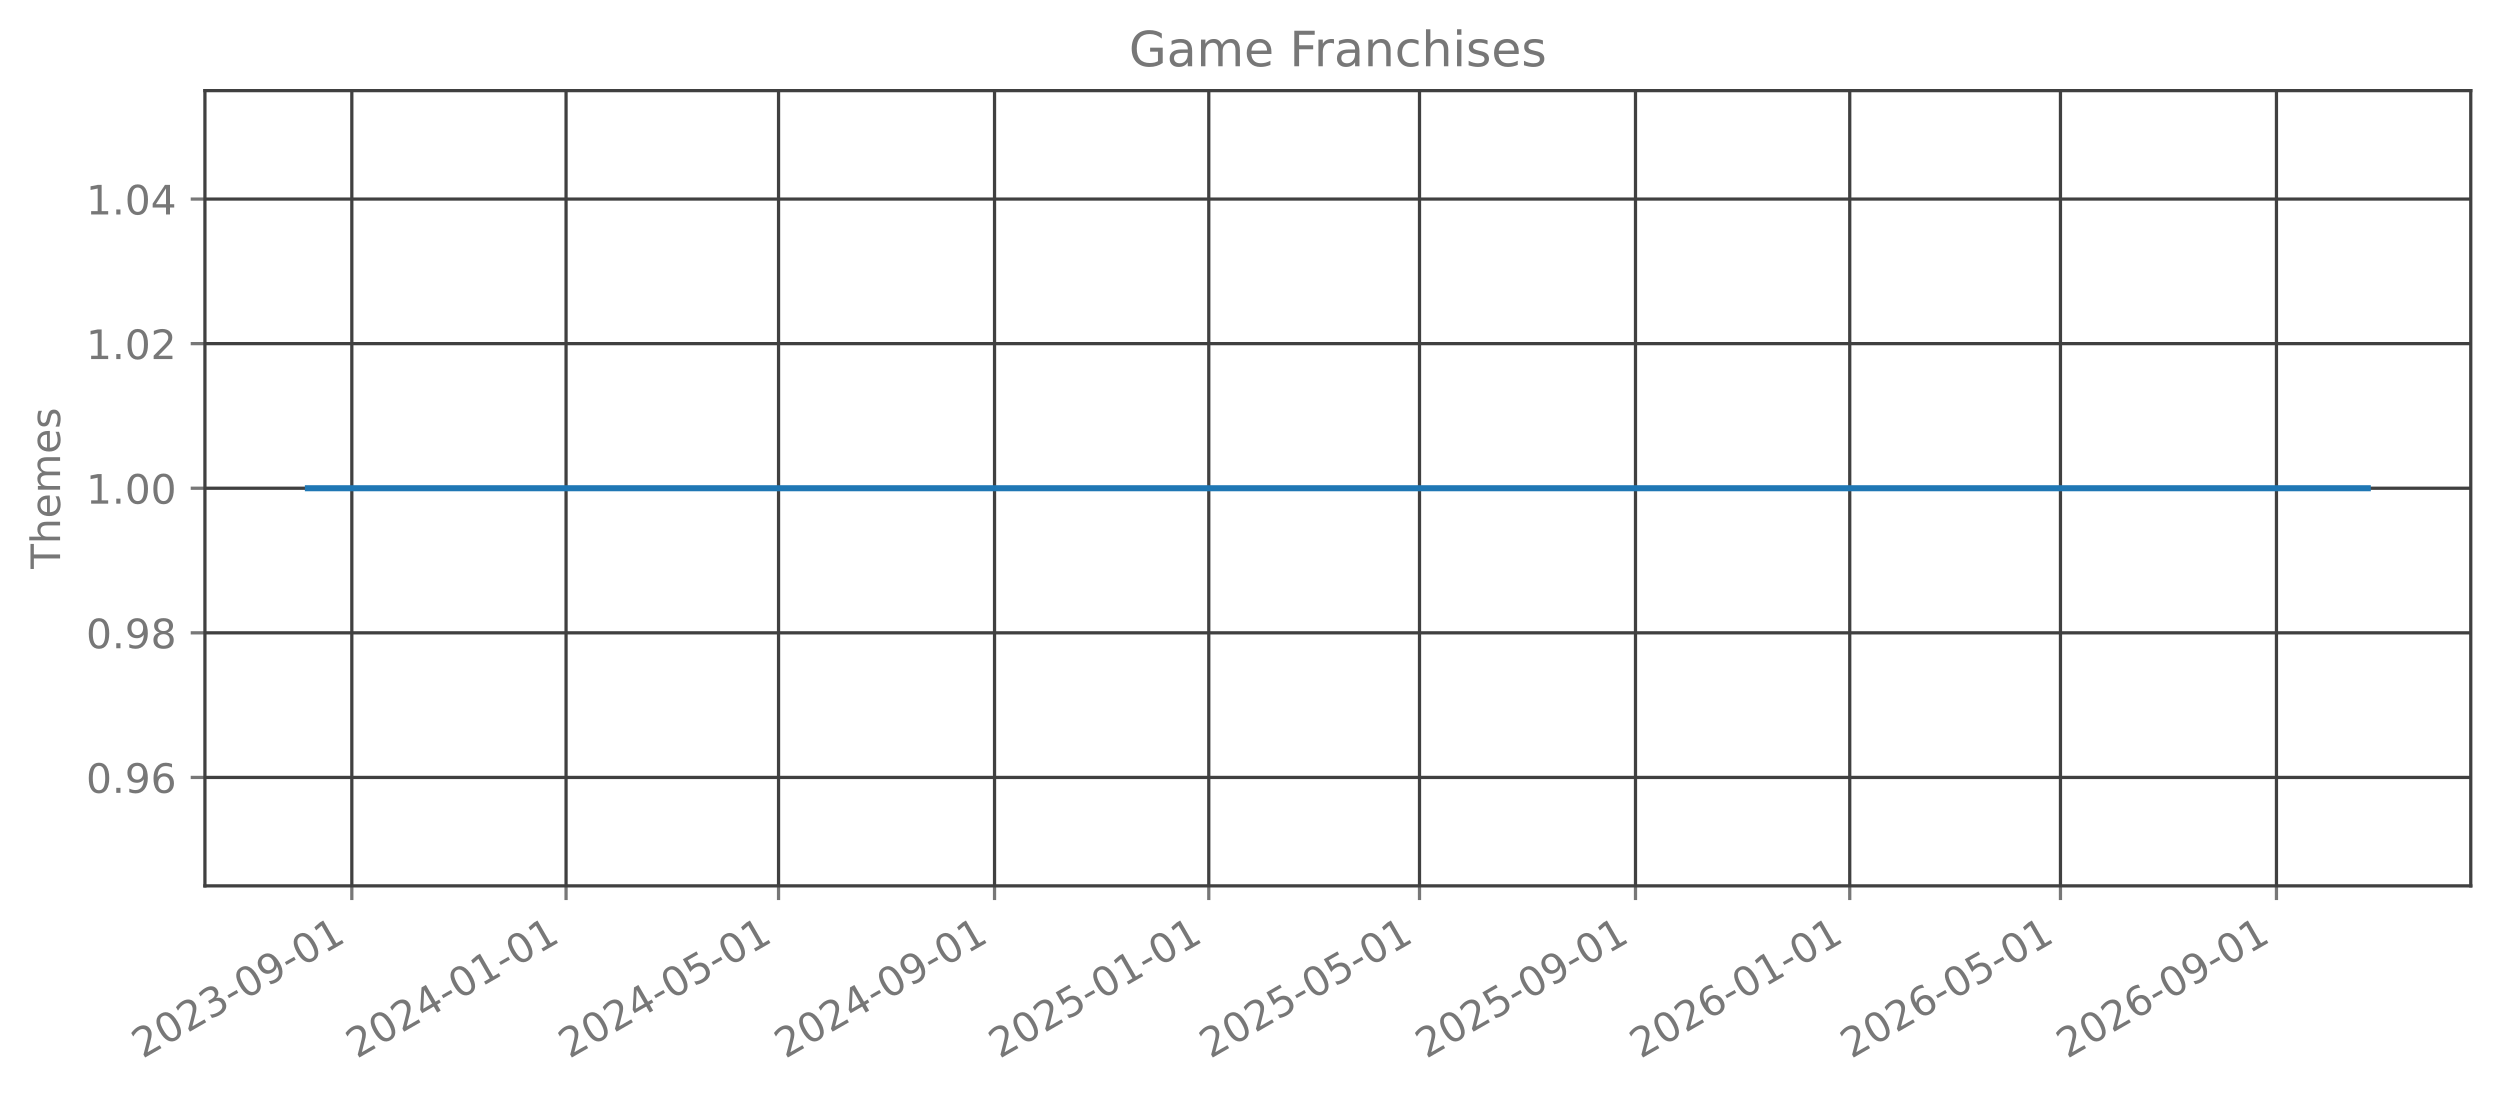
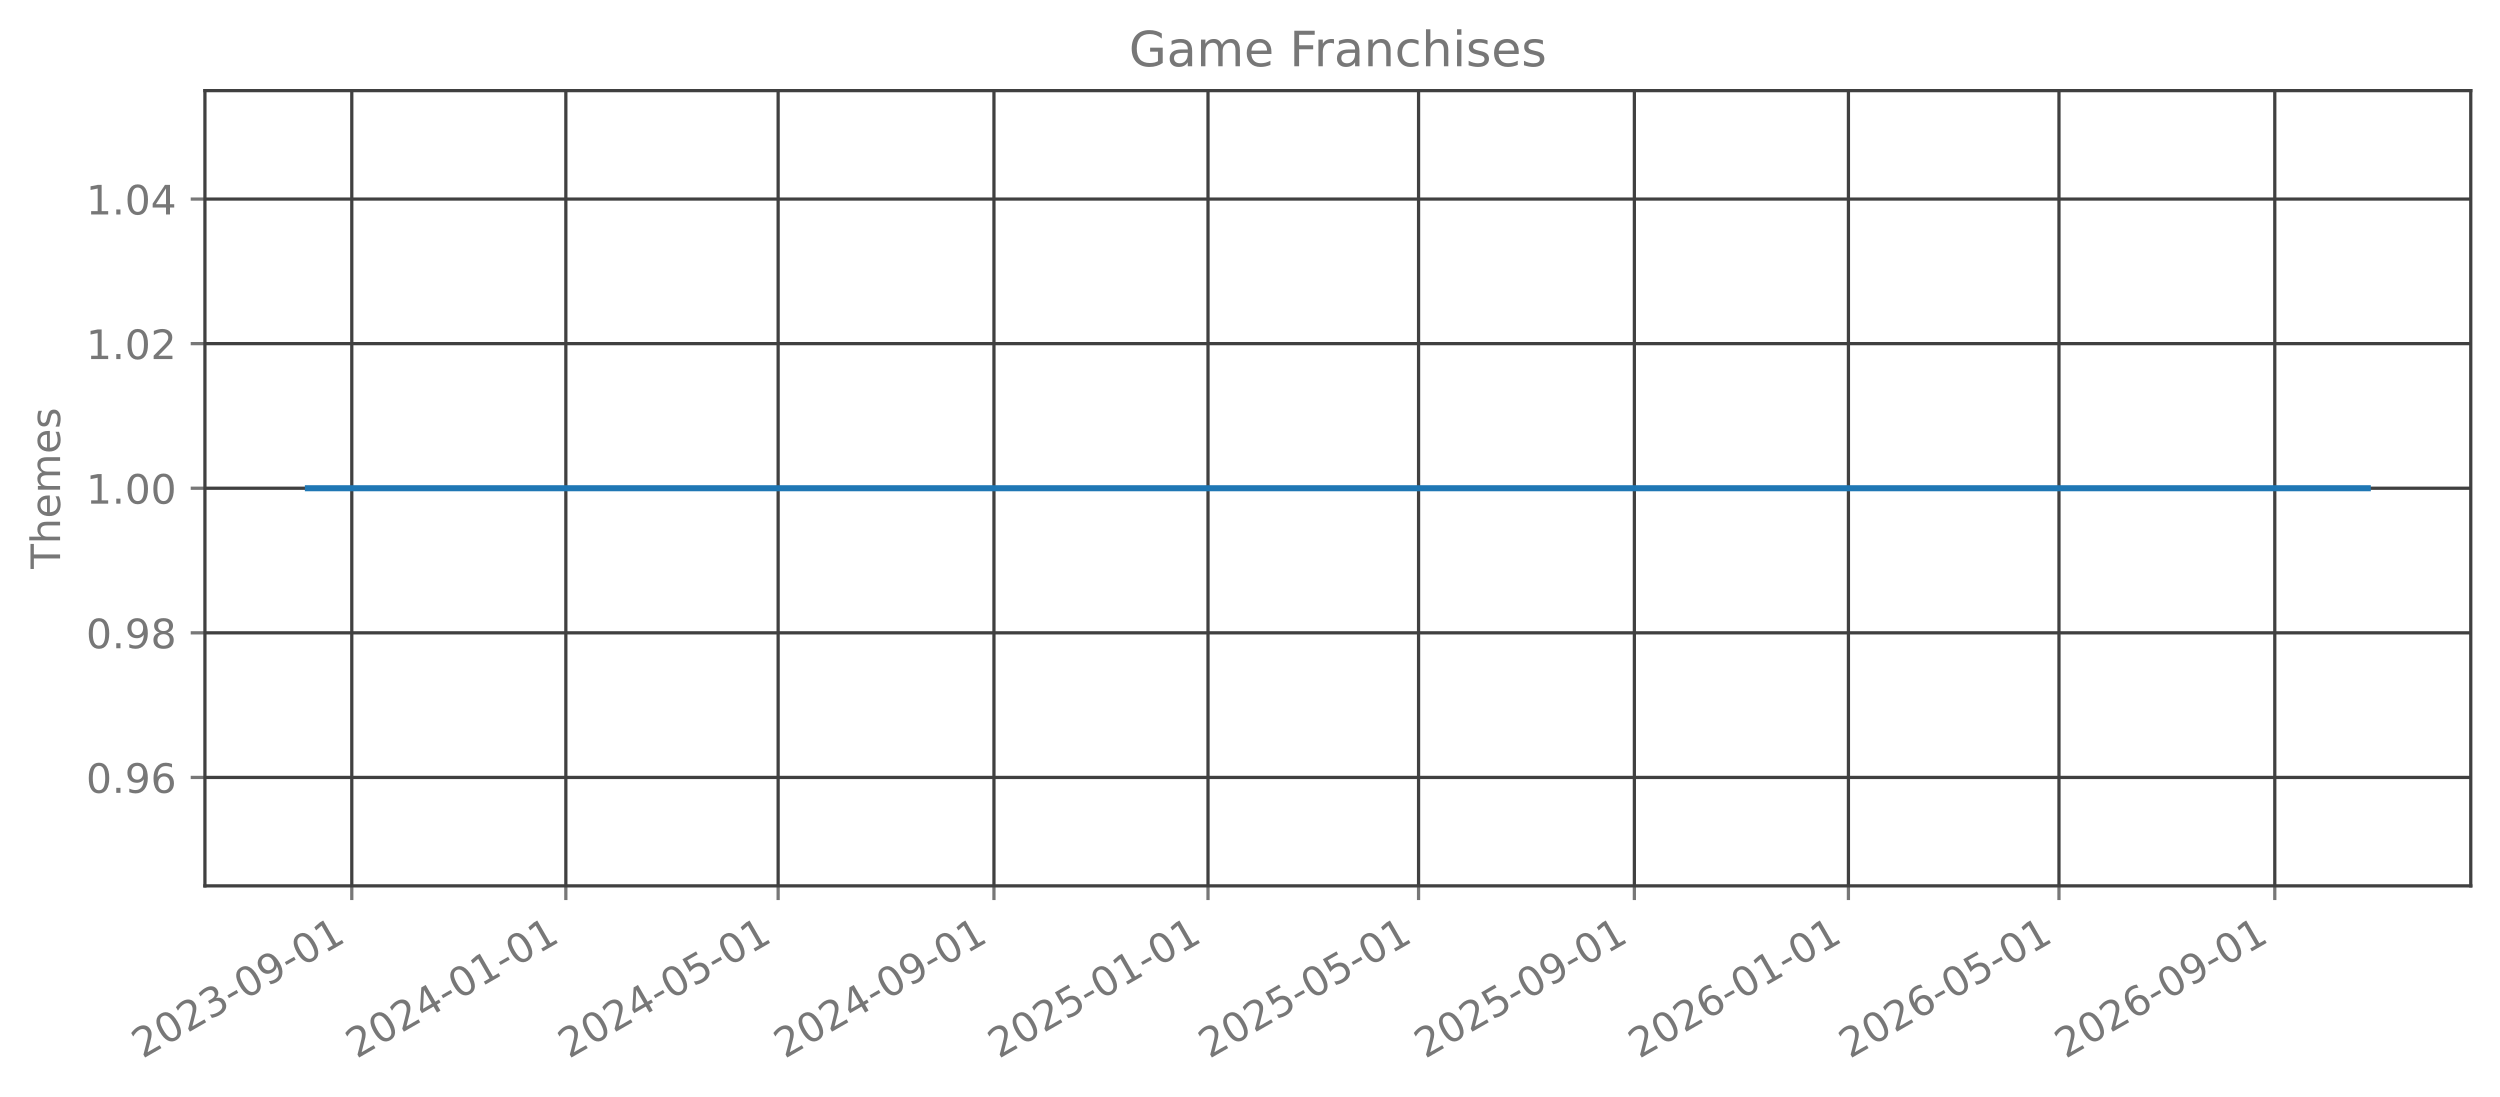
<svg xmlns="http://www.w3.org/2000/svg" xmlns:xlink="http://www.w3.org/1999/xlink" width="615.666pt" height="270.076pt" viewBox="0 0 615.666 270.076" version="1.1">
  <defs>
    <style type="text/css">*{stroke-linejoin: round; stroke-linecap: butt}</style>
  </defs>
  <g id="figure_1">
    <g id="patch_1">
      <path d="M 0 270.076  L 615.666 270.076  L 615.666 -0  L 0 -0  L 0 270.076  z " style="fill: none; opacity: 0" />
    </g>
    <g id="axes_1">
      <g id="patch_2">
        <path d="M 50.466 218.158  L 608.466 218.158  L 608.466 22.318  L 50.466 22.318  L 50.466 218.158  z " style="fill: none; opacity: 0" />
      </g>
      <g id="matplotlib.axis_1">
        <g id="xtick_1">
          <g id="line2d_1">
-             <path d="M 86.641 218.158  L 86.641 22.318  " clip-path="url(#p53373ed112)" style="fill: none; stroke: #404040; stroke-width: 0.8; stroke-linecap: square" />
+             <path d="M 86.632 218.158  L 86.632 22.318  " clip-path="url(#p9af6d61d7b)" style="fill: none; stroke: #404040; stroke-width: 0.8; stroke-linecap: square" />
          </g>
          <g id="line2d_2">
            <defs>
-               <path id="ma10e1f688b" d="M 0 0  L 0 3.5  " style="stroke: #777777; stroke-width: 0.8" />
+               <path id="m87f6a60187" d="M 0 0  L 0 3.5  " style="stroke: #777777; stroke-width: 0.8" />
            </defs>
            <g>
-               <use xlink:href="#ma10e1f688b" x="86.641" y="218.158" style="fill: #777777; stroke: #777777; stroke-width: 0.8" />
+               <use xlink:href="#m87f6a60187" x="86.632" y="218.158" style="fill: #777777; stroke: #777777; stroke-width: 0.8" />
            </g>
          </g>
          <g id="text_1">
-             <g style="fill: #777777" transform="translate(35.1107 260.7957) rotate(-30) scale(0.1 -0.1)">
+             <g style="fill: #777777" transform="translate(35.10149 260.7957) rotate(-30) scale(0.1 -0.1)">
              <defs>
                <path id="DejaVuSans-15" d="M 1228 531  L 3431 531  L 3431 0  L 469 0  L 469 531  Q 828 903 1448 1529  Q 2069 2156 2228 2338  Q 2531 2678 2651 2914  Q 2772 3150 2772 3378  Q 2772 3750 2511 3984  Q 2250 4219 1831 4219  Q 1534 4219 1204 4116  Q 875 4013 500 3803  L 500 4441  Q 881 4594 1212 4672  Q 1544 4750 1819 4750  Q 2544 4750 2975 4387  Q 3406 4025 3406 3419  Q 3406 3131 3298 2873  Q 3191 2616 2906 2266  Q 2828 2175 2409 1742  Q 1991 1309 1228 531  z " transform="scale(0.015625)" />
                <path id="DejaVuSans-13" d="M 2034 4250  Q 1547 4250 1301 3770  Q 1056 3291 1056 2328  Q 1056 1369 1301 889  Q 1547 409 2034 409  Q 2525 409 2770 889  Q 3016 1369 3016 2328  Q 3016 3291 2770 3770  Q 2525 4250 2034 4250  z M 2034 4750  Q 2819 4750 3233 4129  Q 3647 3509 3647 2328  Q 3647 1150 3233 529  Q 2819 -91 2034 -91  Q 1250 -91 836 529  Q 422 1150 422 2328  Q 422 3509 836 4129  Q 1250 4750 2034 4750  z " transform="scale(0.015625)" />
                <path id="DejaVuSans-16" d="M 2597 2516  Q 3050 2419 3304 2112  Q 3559 1806 3559 1356  Q 3559 666 3084 287  Q 2609 -91 1734 -91  Q 1441 -91 1130 -33  Q 819 25 488 141  L 488 750  Q 750 597 1062 519  Q 1375 441 1716 441  Q 2309 441 2620 675  Q 2931 909 2931 1356  Q 2931 1769 2642 2001  Q 2353 2234 1838 2234  L 1294 2234  L 1294 2753  L 1863 2753  Q 2328 2753 2575 2939  Q 2822 3125 2822 3475  Q 2822 3834 2567 4026  Q 2313 4219 1838 4219  Q 1578 4219 1281 4162  Q 984 4106 628 3988  L 628 4550  Q 988 4650 1302 4700  Q 1616 4750 1894 4750  Q 2613 4750 3031 4423  Q 3450 4097 3450 3541  Q 3450 3153 3228 2886  Q 3006 2619 2597 2516  z " transform="scale(0.015625)" />
                <path id="DejaVuSans-10" d="M 313 2009  L 1997 2009  L 1997 1497  L 313 1497  L 313 2009  z " transform="scale(0.015625)" />
                <path id="DejaVuSans-1c" d="M 703 97  L 703 672  Q 941 559 1184 500  Q 1428 441 1663 441  Q 2288 441 2617 861  Q 2947 1281 2994 2138  Q 2813 1869 2534 1725  Q 2256 1581 1919 1581  Q 1219 1581 811 2004  Q 403 2428 403 3163  Q 403 3881 828 4315  Q 1253 4750 1959 4750  Q 2769 4750 3195 4129  Q 3622 3509 3622 2328  Q 3622 1225 3098 567  Q 2575 -91 1691 -91  Q 1453 -91 1209 -44  Q 966 3 703 97  z M 1959 2075  Q 2384 2075 2632 2365  Q 2881 2656 2881 3163  Q 2881 3666 2632 3958  Q 2384 4250 1959 4250  Q 1534 4250 1286 3958  Q 1038 3666 1038 3163  Q 1038 2656 1286 2365  Q 1534 2075 1959 2075  z " transform="scale(0.015625)" />
                <path id="DejaVuSans-14" d="M 794 531  L 1825 531  L 1825 4091  L 703 3866  L 703 4441  L 1819 4666  L 2450 4666  L 2450 531  L 3481 531  L 3481 0  L 794 0  L 794 531  z " transform="scale(0.015625)" />
              </defs>
              <use xlink:href="#DejaVuSans-15" />
              <use xlink:href="#DejaVuSans-13" transform="translate(63.625 0)" />
              <use xlink:href="#DejaVuSans-15" transform="translate(127.25 0)" />
              <use xlink:href="#DejaVuSans-16" transform="translate(190.875 0)" />
              <use xlink:href="#DejaVuSans-10" transform="translate(254.5 0)" />
              <use xlink:href="#DejaVuSans-13" transform="translate(290.5781 0)" />
              <use xlink:href="#DejaVuSans-1c" transform="translate(354.2031 0)" />
              <use xlink:href="#DejaVuSans-10" transform="translate(417.8281 0)" />
              <use xlink:href="#DejaVuSans-13" transform="translate(453.9062 0)" />
              <use xlink:href="#DejaVuSans-14" transform="translate(517.5312 0)" />
            </g>
          </g>
        </g>
        <g id="xtick_2">
          <g id="line2d_3">
-             <path d="M 139.401 218.158  L 139.401 22.318  " clip-path="url(#p53373ed112)" style="fill: none; stroke: #404040; stroke-width: 0.8; stroke-linecap: square" />
+             <path d="M 139.347 218.158  L 139.347 22.318  " clip-path="url(#p9af6d61d7b)" style="fill: none; stroke: #404040; stroke-width: 0.8; stroke-linecap: square" />
          </g>
          <g id="line2d_4">
            <g>
-               <use xlink:href="#ma10e1f688b" x="139.401" y="218.158" style="fill: #777777; stroke: #777777; stroke-width: 0.8" />
+               <use xlink:href="#m87f6a60187" x="139.347" y="218.158" style="fill: #777777; stroke: #777777; stroke-width: 0.8" />
            </g>
          </g>
          <g id="text_2">
-             <g style="fill: #777777" transform="translate(87.87053 260.7957) rotate(-30) scale(0.1 -0.1)">
+             <g style="fill: #777777" transform="translate(87.81638 260.7957) rotate(-30) scale(0.1 -0.1)">
              <defs>
                <path id="DejaVuSans-17" d="M 2419 4116  L 825 1625  L 2419 1625  L 2419 4116  z M 2253 4666  L 3047 4666  L 3047 1625  L 3713 1625  L 3713 1100  L 3047 1100  L 3047 0  L 2419 0  L 2419 1100  L 313 1100  L 313 1709  L 2253 4666  z " transform="scale(0.015625)" />
              </defs>
              <use xlink:href="#DejaVuSans-15" />
              <use xlink:href="#DejaVuSans-13" transform="translate(63.625 0)" />
              <use xlink:href="#DejaVuSans-15" transform="translate(127.25 0)" />
              <use xlink:href="#DejaVuSans-17" transform="translate(190.875 0)" />
              <use xlink:href="#DejaVuSans-10" transform="translate(254.5 0)" />
              <use xlink:href="#DejaVuSans-13" transform="translate(290.5781 0)" />
              <use xlink:href="#DejaVuSans-14" transform="translate(354.2031 0)" />
              <use xlink:href="#DejaVuSans-10" transform="translate(417.8281 0)" />
              <use xlink:href="#DejaVuSans-13" transform="translate(453.9062 0)" />
              <use xlink:href="#DejaVuSans-14" transform="translate(517.5312 0)" />
            </g>
          </g>
        </g>
        <g id="xtick_3">
          <g id="line2d_5">
-             <path d="M 191.729 218.158  L 191.729 22.318  " clip-path="url(#p53373ed112)" style="fill: none; stroke: #404040; stroke-width: 0.8; stroke-linecap: square" />
+             <path d="M 191.63 218.158  L 191.63 22.318  " clip-path="url(#p9af6d61d7b)" style="fill: none; stroke: #404040; stroke-width: 0.8; stroke-linecap: square" />
          </g>
          <g id="line2d_6">
            <g>
-               <use xlink:href="#ma10e1f688b" x="191.729" y="218.158" style="fill: #777777; stroke: #777777; stroke-width: 0.8" />
+               <use xlink:href="#m87f6a60187" x="191.63" y="218.158" style="fill: #777777; stroke: #777777; stroke-width: 0.8" />
            </g>
          </g>
          <g id="text_3">
-             <g style="fill: #777777" transform="translate(140.1979 260.7957) rotate(-30) scale(0.1 -0.1)">
+             <g style="fill: #777777" transform="translate(140.0992 260.7957) rotate(-30) scale(0.1 -0.1)">
              <defs>
                <path id="DejaVuSans-18" d="M 691 4666  L 3169 4666  L 3169 4134  L 1269 4134  L 1269 2991  Q 1406 3038 1543 3061  Q 1681 3084 1819 3084  Q 2600 3084 3056 2656  Q 3513 2228 3513 1497  Q 3513 744 3044 326  Q 2575 -91 1722 -91  Q 1428 -91 1123 -41  Q 819 9 494 109  L 494 744  Q 775 591 1075 516  Q 1375 441 1709 441  Q 2250 441 2565 725  Q 2881 1009 2881 1497  Q 2881 1984 2565 2268  Q 2250 2553 1709 2553  Q 1456 2553 1204 2497  Q 953 2441 691 2322  L 691 4666  z " transform="scale(0.015625)" />
              </defs>
              <use xlink:href="#DejaVuSans-15" />
              <use xlink:href="#DejaVuSans-13" transform="translate(63.625 0)" />
              <use xlink:href="#DejaVuSans-15" transform="translate(127.25 0)" />
              <use xlink:href="#DejaVuSans-17" transform="translate(190.875 0)" />
              <use xlink:href="#DejaVuSans-10" transform="translate(254.5 0)" />
              <use xlink:href="#DejaVuSans-13" transform="translate(290.5781 0)" />
              <use xlink:href="#DejaVuSans-18" transform="translate(354.2031 0)" />
              <use xlink:href="#DejaVuSans-10" transform="translate(417.8281 0)" />
              <use xlink:href="#DejaVuSans-13" transform="translate(453.9062 0)" />
              <use xlink:href="#DejaVuSans-14" transform="translate(517.5312 0)" />
            </g>
          </g>
        </g>
        <g id="xtick_4">
          <g id="line2d_7">
-             <path d="M 244.921 218.158  L 244.921 22.318  " clip-path="url(#p53373ed112)" style="fill: none; stroke: #404040; stroke-width: 0.8; stroke-linecap: square" />
+             <path d="M 244.777 218.158  L 244.777 22.318  " clip-path="url(#p9af6d61d7b)" style="fill: none; stroke: #404040; stroke-width: 0.8; stroke-linecap: square" />
          </g>
          <g id="line2d_8">
            <g>
-               <use xlink:href="#ma10e1f688b" x="244.921" y="218.158" style="fill: #777777; stroke: #777777; stroke-width: 0.8" />
+               <use xlink:href="#m87f6a60187" x="244.777" y="218.158" style="fill: #777777; stroke: #777777; stroke-width: 0.8" />
            </g>
          </g>
          <g id="text_4">
-             <g style="fill: #777777" transform="translate(193.3902 260.7957) rotate(-30) scale(0.1 -0.1)">
+             <g style="fill: #777777" transform="translate(193.2461 260.7957) rotate(-30) scale(0.1 -0.1)">
              <use xlink:href="#DejaVuSans-15" />
              <use xlink:href="#DejaVuSans-13" transform="translate(63.625 0)" />
              <use xlink:href="#DejaVuSans-15" transform="translate(127.25 0)" />
              <use xlink:href="#DejaVuSans-17" transform="translate(190.875 0)" />
              <use xlink:href="#DejaVuSans-10" transform="translate(254.5 0)" />
              <use xlink:href="#DejaVuSans-13" transform="translate(290.5781 0)" />
              <use xlink:href="#DejaVuSans-1c" transform="translate(354.2031 0)" />
              <use xlink:href="#DejaVuSans-10" transform="translate(417.8281 0)" />
              <use xlink:href="#DejaVuSans-13" transform="translate(453.9062 0)" />
              <use xlink:href="#DejaVuSans-14" transform="translate(517.5312 0)" />
            </g>
          </g>
        </g>
        <g id="xtick_5">
          <g id="line2d_9">
-             <path d="M 297.681 218.158  L 297.681 22.318  " clip-path="url(#p53373ed112)" style="fill: none; stroke: #404040; stroke-width: 0.8; stroke-linecap: square" />
+             <path d="M 297.492 218.158  L 297.492 22.318  " clip-path="url(#p9af6d61d7b)" style="fill: none; stroke: #404040; stroke-width: 0.8; stroke-linecap: square" />
          </g>
          <g id="line2d_10">
            <g>
-               <use xlink:href="#ma10e1f688b" x="297.681" y="218.158" style="fill: #777777; stroke: #777777; stroke-width: 0.8" />
+               <use xlink:href="#m87f6a60187" x="297.492" y="218.158" style="fill: #777777; stroke: #777777; stroke-width: 0.8" />
            </g>
          </g>
          <g id="text_5">
-             <g style="fill: #777777" transform="translate(246.15 260.7957) rotate(-30) scale(0.1 -0.1)">
+             <g style="fill: #777777" transform="translate(245.961 260.7957) rotate(-30) scale(0.1 -0.1)">
              <use xlink:href="#DejaVuSans-15" />
              <use xlink:href="#DejaVuSans-13" transform="translate(63.625 0)" />
              <use xlink:href="#DejaVuSans-15" transform="translate(127.25 0)" />
              <use xlink:href="#DejaVuSans-18" transform="translate(190.875 0)" />
              <use xlink:href="#DejaVuSans-10" transform="translate(254.5 0)" />
              <use xlink:href="#DejaVuSans-13" transform="translate(290.5781 0)" />
              <use xlink:href="#DejaVuSans-14" transform="translate(354.2031 0)" />
              <use xlink:href="#DejaVuSans-10" transform="translate(417.8281 0)" />
              <use xlink:href="#DejaVuSans-13" transform="translate(453.9062 0)" />
              <use xlink:href="#DejaVuSans-14" transform="translate(517.5312 0)" />
            </g>
          </g>
        </g>
        <g id="xtick_6">
          <g id="line2d_11">
-             <path d="M 349.576 218.158  L 349.576 22.318  " clip-path="url(#p53373ed112)" style="fill: none; stroke: #404040; stroke-width: 0.8; stroke-linecap: square" />
+             <path d="M 349.343 218.158  L 349.343 22.318  " clip-path="url(#p9af6d61d7b)" style="fill: none; stroke: #404040; stroke-width: 0.8; stroke-linecap: square" />
          </g>
          <g id="line2d_12">
            <g>
-               <use xlink:href="#ma10e1f688b" x="349.576" y="218.158" style="fill: #777777; stroke: #777777; stroke-width: 0.8" />
+               <use xlink:href="#m87f6a60187" x="349.343" y="218.158" style="fill: #777777; stroke: #777777; stroke-width: 0.8" />
            </g>
          </g>
          <g id="text_6">
-             <g style="fill: #777777" transform="translate(298.0449 260.7957) rotate(-30) scale(0.1 -0.1)">
+             <g style="fill: #777777" transform="translate(297.8117 260.7957) rotate(-30) scale(0.1 -0.1)">
              <use xlink:href="#DejaVuSans-15" />
              <use xlink:href="#DejaVuSans-13" transform="translate(63.625 0)" />
              <use xlink:href="#DejaVuSans-15" transform="translate(127.25 0)" />
              <use xlink:href="#DejaVuSans-18" transform="translate(190.875 0)" />
              <use xlink:href="#DejaVuSans-10" transform="translate(254.5 0)" />
              <use xlink:href="#DejaVuSans-13" transform="translate(290.5781 0)" />
              <use xlink:href="#DejaVuSans-18" transform="translate(354.2031 0)" />
              <use xlink:href="#DejaVuSans-10" transform="translate(417.8281 0)" />
              <use xlink:href="#DejaVuSans-13" transform="translate(453.9062 0)" />
              <use xlink:href="#DejaVuSans-14" transform="translate(517.5312 0)" />
            </g>
          </g>
        </g>
        <g id="xtick_7">
          <g id="line2d_13">
-             <path d="M 402.768 218.158  L 402.768 22.318  " clip-path="url(#p53373ed112)" style="fill: none; stroke: #404040; stroke-width: 0.8; stroke-linecap: square" />
+             <path d="M 402.489 218.158  L 402.489 22.318  " clip-path="url(#p9af6d61d7b)" style="fill: none; stroke: #404040; stroke-width: 0.8; stroke-linecap: square" />
          </g>
          <g id="line2d_14">
            <g>
-               <use xlink:href="#ma10e1f688b" x="402.768" y="218.158" style="fill: #777777; stroke: #777777; stroke-width: 0.8" />
+               <use xlink:href="#m87f6a60187" x="402.489" y="218.158" style="fill: #777777; stroke: #777777; stroke-width: 0.8" />
            </g>
          </g>
          <g id="text_7">
-             <g style="fill: #777777" transform="translate(351.2372 260.7957) rotate(-30) scale(0.1 -0.1)">
+             <g style="fill: #777777" transform="translate(350.9587 260.7957) rotate(-30) scale(0.1 -0.1)">
              <use xlink:href="#DejaVuSans-15" />
              <use xlink:href="#DejaVuSans-13" transform="translate(63.625 0)" />
              <use xlink:href="#DejaVuSans-15" transform="translate(127.25 0)" />
              <use xlink:href="#DejaVuSans-18" transform="translate(190.875 0)" />
              <use xlink:href="#DejaVuSans-10" transform="translate(254.5 0)" />
              <use xlink:href="#DejaVuSans-13" transform="translate(290.5781 0)" />
              <use xlink:href="#DejaVuSans-1c" transform="translate(354.2031 0)" />
              <use xlink:href="#DejaVuSans-10" transform="translate(417.8281 0)" />
              <use xlink:href="#DejaVuSans-13" transform="translate(453.9062 0)" />
              <use xlink:href="#DejaVuSans-14" transform="translate(517.5312 0)" />
            </g>
          </g>
        </g>
        <g id="xtick_8">
          <g id="line2d_15">
-             <path d="M 455.528 218.158  L 455.528 22.318  " clip-path="url(#p53373ed112)" style="fill: none; stroke: #404040; stroke-width: 0.8; stroke-linecap: square" />
+             <path d="M 455.204 218.158  L 455.204 22.318  " clip-path="url(#p9af6d61d7b)" style="fill: none; stroke: #404040; stroke-width: 0.8; stroke-linecap: square" />
          </g>
          <g id="line2d_16">
            <g>
-               <use xlink:href="#ma10e1f688b" x="455.528" y="218.158" style="fill: #777777; stroke: #777777; stroke-width: 0.8" />
+               <use xlink:href="#m87f6a60187" x="455.204" y="218.158" style="fill: #777777; stroke: #777777; stroke-width: 0.8" />
            </g>
          </g>
          <g id="text_8">
-             <g style="fill: #777777" transform="translate(403.997 260.7957) rotate(-30) scale(0.1 -0.1)">
+             <g style="fill: #777777" transform="translate(403.6736 260.7957) rotate(-30) scale(0.1 -0.1)">
              <defs>
                <path id="DejaVuSans-19" d="M 2113 2584  Q 1688 2584 1439 2293  Q 1191 2003 1191 1497  Q 1191 994 1439 701  Q 1688 409 2113 409  Q 2538 409 2786 701  Q 3034 994 3034 1497  Q 3034 2003 2786 2293  Q 2538 2584 2113 2584  z M 3366 4563  L 3366 3988  Q 3128 4100 2886 4159  Q 2644 4219 2406 4219  Q 1781 4219 1451 3797  Q 1122 3375 1075 2522  Q 1259 2794 1537 2939  Q 1816 3084 2150 3084  Q 2853 3084 3261 2657  Q 3669 2231 3669 1497  Q 3669 778 3244 343  Q 2819 -91 2113 -91  Q 1303 -91 875 529  Q 447 1150 447 2328  Q 447 3434 972 4092  Q 1497 4750 2381 4750  Q 2619 4750 2861 4703  Q 3103 4656 3366 4563  z " transform="scale(0.015625)" />
              </defs>
              <use xlink:href="#DejaVuSans-15" />
              <use xlink:href="#DejaVuSans-13" transform="translate(63.625 0)" />
              <use xlink:href="#DejaVuSans-15" transform="translate(127.25 0)" />
              <use xlink:href="#DejaVuSans-19" transform="translate(190.875 0)" />
              <use xlink:href="#DejaVuSans-10" transform="translate(254.5 0)" />
              <use xlink:href="#DejaVuSans-13" transform="translate(290.5781 0)" />
              <use xlink:href="#DejaVuSans-14" transform="translate(354.2031 0)" />
              <use xlink:href="#DejaVuSans-10" transform="translate(417.8281 0)" />
              <use xlink:href="#DejaVuSans-13" transform="translate(453.9062 0)" />
              <use xlink:href="#DejaVuSans-14" transform="translate(517.5312 0)" />
            </g>
          </g>
        </g>
        <g id="xtick_9">
          <g id="line2d_17">
-             <path d="M 507.423 218.158  L 507.423 22.318  " clip-path="url(#p53373ed112)" style="fill: none; stroke: #404040; stroke-width: 0.8; stroke-linecap: square" />
+             <path d="M 507.055 218.158  L 507.055 22.318  " clip-path="url(#p9af6d61d7b)" style="fill: none; stroke: #404040; stroke-width: 0.8; stroke-linecap: square" />
          </g>
          <g id="line2d_18">
            <g>
-               <use xlink:href="#ma10e1f688b" x="507.423" y="218.158" style="fill: #777777; stroke: #777777; stroke-width: 0.8" />
+               <use xlink:href="#m87f6a60187" x="507.055" y="218.158" style="fill: #777777; stroke: #777777; stroke-width: 0.8" />
            </g>
          </g>
          <g id="text_9">
-             <g style="fill: #777777" transform="translate(455.8919 260.7957) rotate(-30) scale(0.1 -0.1)">
+             <g style="fill: #777777" transform="translate(455.5243 260.7957) rotate(-30) scale(0.1 -0.1)">
              <use xlink:href="#DejaVuSans-15" />
              <use xlink:href="#DejaVuSans-13" transform="translate(63.625 0)" />
              <use xlink:href="#DejaVuSans-15" transform="translate(127.25 0)" />
              <use xlink:href="#DejaVuSans-19" transform="translate(190.875 0)" />
              <use xlink:href="#DejaVuSans-10" transform="translate(254.5 0)" />
              <use xlink:href="#DejaVuSans-13" transform="translate(290.5781 0)" />
              <use xlink:href="#DejaVuSans-18" transform="translate(354.2031 0)" />
              <use xlink:href="#DejaVuSans-10" transform="translate(417.8281 0)" />
              <use xlink:href="#DejaVuSans-13" transform="translate(453.9062 0)" />
              <use xlink:href="#DejaVuSans-14" transform="translate(517.5312 0)" />
            </g>
          </g>
        </g>
        <g id="xtick_10">
          <g id="line2d_19">
-             <path d="M 560.615 218.158  L 560.615 22.318  " clip-path="url(#p53373ed112)" style="fill: none; stroke: #404040; stroke-width: 0.8; stroke-linecap: square" />
+             <path d="M 560.202 218.158  L 560.202 22.318  " clip-path="url(#p9af6d61d7b)" style="fill: none; stroke: #404040; stroke-width: 0.8; stroke-linecap: square" />
          </g>
          <g id="line2d_20">
            <g>
-               <use xlink:href="#ma10e1f688b" x="560.615" y="218.158" style="fill: #777777; stroke: #777777; stroke-width: 0.8" />
+               <use xlink:href="#m87f6a60187" x="560.202" y="218.158" style="fill: #777777; stroke: #777777; stroke-width: 0.8" />
            </g>
          </g>
          <g id="text_10">
-             <g style="fill: #777777" transform="translate(509.0842 260.7957) rotate(-30) scale(0.1 -0.1)">
+             <g style="fill: #777777" transform="translate(508.6713 260.7957) rotate(-30) scale(0.1 -0.1)">
              <use xlink:href="#DejaVuSans-15" />
              <use xlink:href="#DejaVuSans-13" transform="translate(63.625 0)" />
              <use xlink:href="#DejaVuSans-15" transform="translate(127.25 0)" />
              <use xlink:href="#DejaVuSans-19" transform="translate(190.875 0)" />
              <use xlink:href="#DejaVuSans-10" transform="translate(254.5 0)" />
              <use xlink:href="#DejaVuSans-13" transform="translate(290.5781 0)" />
              <use xlink:href="#DejaVuSans-1c" transform="translate(354.2031 0)" />
              <use xlink:href="#DejaVuSans-10" transform="translate(417.8281 0)" />
              <use xlink:href="#DejaVuSans-13" transform="translate(453.9062 0)" />
              <use xlink:href="#DejaVuSans-14" transform="translate(517.5312 0)" />
            </g>
          </g>
        </g>
      </g>
      <g id="matplotlib.axis_2">
        <g id="ytick_1">
          <g id="line2d_21">
-             <path d="M 50.466 191.453  L 608.466 191.453  " clip-path="url(#p53373ed112)" style="fill: none; stroke: #404040; stroke-width: 0.8; stroke-linecap: square" />
+             <path d="M 50.466 191.453  L 608.466 191.453  " clip-path="url(#p9af6d61d7b)" style="fill: none; stroke: #404040; stroke-width: 0.8; stroke-linecap: square" />
          </g>
          <g id="line2d_22">
            <defs>
-               <path id="m7f25594dda" d="M 0 0  L -3.5 0  " style="stroke: #777777; stroke-width: 0.8" />
+               <path id="ma2676208a3" d="M 0 0  L -3.5 0  " style="stroke: #777777; stroke-width: 0.8" />
            </defs>
            <g>
-               <use xlink:href="#m7f25594dda" x="50.466" y="191.453" style="fill: #777777; stroke: #777777; stroke-width: 0.8" />
+               <use xlink:href="#ma2676208a3" x="50.466" y="191.453" style="fill: #777777; stroke: #777777; stroke-width: 0.8" />
            </g>
          </g>
          <g id="text_11">
            <g style="fill: #777777" transform="translate(21.20078 195.2515) scale(0.1 -0.1)">
              <defs>
                <path id="DejaVuSans-11" d="M 684 794  L 1344 794  L 1344 0  L 684 0  L 684 794  z " transform="scale(0.015625)" />
              </defs>
              <use xlink:href="#DejaVuSans-13" />
              <use xlink:href="#DejaVuSans-11" transform="translate(63.625 0)" />
              <use xlink:href="#DejaVuSans-1c" transform="translate(95.40625 0)" />
              <use xlink:href="#DejaVuSans-19" transform="translate(159.0312 0)" />
            </g>
          </g>
        </g>
        <g id="ytick_2">
          <g id="line2d_23">
-             <path d="M 50.466 155.845  L 608.466 155.845  " clip-path="url(#p53373ed112)" style="fill: none; stroke: #404040; stroke-width: 0.8; stroke-linecap: square" />
+             <path d="M 50.466 155.845  L 608.466 155.845  " clip-path="url(#p9af6d61d7b)" style="fill: none; stroke: #404040; stroke-width: 0.8; stroke-linecap: square" />
          </g>
          <g id="line2d_24">
            <g>
-               <use xlink:href="#m7f25594dda" x="50.466" y="155.845" style="fill: #777777; stroke: #777777; stroke-width: 0.8" />
+               <use xlink:href="#ma2676208a3" x="50.466" y="155.845" style="fill: #777777; stroke: #777777; stroke-width: 0.8" />
            </g>
          </g>
          <g id="text_12">
            <g style="fill: #777777" transform="translate(21.20078 159.6442) scale(0.1 -0.1)">
              <defs>
                <path id="DejaVuSans-1b" d="M 2034 2216  Q 1584 2216 1326 1975  Q 1069 1734 1069 1313  Q 1069 891 1326 650  Q 1584 409 2034 409  Q 2484 409 2743 651  Q 3003 894 3003 1313  Q 3003 1734 2745 1975  Q 2488 2216 2034 2216  z M 1403 2484  Q 997 2584 770 2862  Q 544 3141 544 3541  Q 544 4100 942 4425  Q 1341 4750 2034 4750  Q 2731 4750 3128 4425  Q 3525 4100 3525 3541  Q 3525 3141 3298 2862  Q 3072 2584 2669 2484  Q 3125 2378 3379 2068  Q 3634 1759 3634 1313  Q 3634 634 3220 271  Q 2806 -91 2034 -91  Q 1263 -91 848 271  Q 434 634 434 1313  Q 434 1759 690 2068  Q 947 2378 1403 2484  z M 1172 3481  Q 1172 3119 1398 2916  Q 1625 2713 2034 2713  Q 2441 2713 2670 2916  Q 2900 3119 2900 3481  Q 2900 3844 2670 4047  Q 2441 4250 2034 4250  Q 1625 4250 1398 4047  Q 1172 3844 1172 3481  z " transform="scale(0.015625)" />
              </defs>
              <use xlink:href="#DejaVuSans-13" />
              <use xlink:href="#DejaVuSans-11" transform="translate(63.625 0)" />
              <use xlink:href="#DejaVuSans-1c" transform="translate(95.40625 0)" />
              <use xlink:href="#DejaVuSans-1b" transform="translate(159.0312 0)" />
            </g>
          </g>
        </g>
        <g id="ytick_3">
          <g id="line2d_25">
-             <path d="M 50.466 120.238  L 608.466 120.238  " clip-path="url(#p53373ed112)" style="fill: none; stroke: #404040; stroke-width: 0.8; stroke-linecap: square" />
+             <path d="M 50.466 120.238  L 608.466 120.238  " clip-path="url(#p9af6d61d7b)" style="fill: none; stroke: #404040; stroke-width: 0.8; stroke-linecap: square" />
          </g>
          <g id="line2d_26">
            <g>
-               <use xlink:href="#m7f25594dda" x="50.466" y="120.238" style="fill: #777777; stroke: #777777; stroke-width: 0.8" />
+               <use xlink:href="#ma2676208a3" x="50.466" y="120.238" style="fill: #777777; stroke: #777777; stroke-width: 0.8" />
            </g>
          </g>
          <g id="text_13">
            <g style="fill: #777777" transform="translate(21.20078 124.037) scale(0.1 -0.1)">
              <use xlink:href="#DejaVuSans-14" />
              <use xlink:href="#DejaVuSans-11" transform="translate(63.625 0)" />
              <use xlink:href="#DejaVuSans-13" transform="translate(95.40625 0)" />
              <use xlink:href="#DejaVuSans-13" transform="translate(159.0312 0)" />
            </g>
          </g>
        </g>
        <g id="ytick_4">
          <g id="line2d_27">
-             <path d="M 50.466 84.631  L 608.466 84.631  " clip-path="url(#p53373ed112)" style="fill: none; stroke: #404040; stroke-width: 0.8; stroke-linecap: square" />
+             <path d="M 50.466 84.631  L 608.466 84.631  " clip-path="url(#p9af6d61d7b)" style="fill: none; stroke: #404040; stroke-width: 0.8; stroke-linecap: square" />
          </g>
          <g id="line2d_28">
            <g>
-               <use xlink:href="#m7f25594dda" x="50.466" y="84.631" style="fill: #777777; stroke: #777777; stroke-width: 0.8" />
+               <use xlink:href="#ma2676208a3" x="50.466" y="84.631" style="fill: #777777; stroke: #777777; stroke-width: 0.8" />
            </g>
          </g>
          <g id="text_14">
            <g style="fill: #777777" transform="translate(21.20078 88.42968) scale(0.1 -0.1)">
              <use xlink:href="#DejaVuSans-14" />
              <use xlink:href="#DejaVuSans-11" transform="translate(63.625 0)" />
              <use xlink:href="#DejaVuSans-13" transform="translate(95.40625 0)" />
              <use xlink:href="#DejaVuSans-15" transform="translate(159.0312 0)" />
            </g>
          </g>
        </g>
        <g id="ytick_5">
          <g id="line2d_29">
-             <path d="M 50.466 49.024  L 608.466 49.024  " clip-path="url(#p53373ed112)" style="fill: none; stroke: #404040; stroke-width: 0.8; stroke-linecap: square" />
+             <path d="M 50.466 49.024  L 608.466 49.024  " clip-path="url(#p9af6d61d7b)" style="fill: none; stroke: #404040; stroke-width: 0.8; stroke-linecap: square" />
          </g>
          <g id="line2d_30">
            <g>
-               <use xlink:href="#m7f25594dda" x="50.466" y="49.024" style="fill: #777777; stroke: #777777; stroke-width: 0.8" />
+               <use xlink:href="#ma2676208a3" x="50.466" y="49.024" style="fill: #777777; stroke: #777777; stroke-width: 0.8" />
            </g>
          </g>
          <g id="text_15">
            <g style="fill: #777777" transform="translate(21.20078 52.82241) scale(0.1 -0.1)">
              <use xlink:href="#DejaVuSans-14" />
              <use xlink:href="#DejaVuSans-11" transform="translate(63.625 0)" />
              <use xlink:href="#DejaVuSans-13" transform="translate(95.40625 0)" />
              <use xlink:href="#DejaVuSans-17" transform="translate(159.0312 0)" />
            </g>
          </g>
        </g>
        <g id="text_16">
          <g style="fill: #777777" transform="translate(14.79844 140.0889) rotate(-90) scale(0.1 -0.1)">
            <defs>
              <path id="DejaVuSans-37" d="M -19 4666  L 3928 4666  L 3928 4134  L 2272 4134  L 2272 0  L 1638 0  L 1638 4134  L -19 4134  L -19 4666  z " transform="scale(0.015625)" />
              <path id="DejaVuSans-4b" d="M 3513 2113  L 3513 0  L 2938 0  L 2938 2094  Q 2938 2591 2744 2837  Q 2550 3084 2163 3084  Q 1697 3084 1428 2787  Q 1159 2491 1159 1978  L 1159 0  L 581 0  L 581 4863  L 1159 4863  L 1159 2956  Q 1366 3272 1645 3428  Q 1925 3584 2291 3584  Q 2894 3584 3203 3211  Q 3513 2838 3513 2113  z " transform="scale(0.015625)" />
              <path id="DejaVuSans-48" d="M 3597 1894  L 3597 1613  L 953 1613  Q 991 1019 1311 708  Q 1631 397 2203 397  Q 2534 397 2845 478  Q 3156 559 3463 722  L 3463 178  Q 3153 47 2828 -22  Q 2503 -91 2169 -91  Q 1331 -91 842 396  Q 353 884 353 1716  Q 353 2575 817 3079  Q 1281 3584 2069 3584  Q 2775 3584 3186 3129  Q 3597 2675 3597 1894  z M 3022 2063  Q 3016 2534 2758 2815  Q 2500 3097 2075 3097  Q 1594 3097 1305 2825  Q 1016 2553 972 2059  L 3022 2063  z " transform="scale(0.015625)" />
              <path id="DejaVuSans-50" d="M 3328 2828  Q 3544 3216 3844 3400  Q 4144 3584 4550 3584  Q 5097 3584 5394 3201  Q 5691 2819 5691 2113  L 5691 0  L 5113 0  L 5113 2094  Q 5113 2597 4934 2840  Q 4756 3084 4391 3084  Q 3944 3084 3684 2787  Q 3425 2491 3425 1978  L 3425 0  L 2847 0  L 2847 2094  Q 2847 2600 2669 2842  Q 2491 3084 2119 3084  Q 1678 3084 1418 2786  Q 1159 2488 1159 1978  L 1159 0  L 581 0  L 581 3500  L 1159 3500  L 1159 2956  Q 1356 3278 1631 3431  Q 1906 3584 2284 3584  Q 2666 3584 2933 3390  Q 3200 3197 3328 2828  z " transform="scale(0.015625)" />
              <path id="DejaVuSans-56" d="M 2834 3397  L 2834 2853  Q 2591 2978 2328 3040  Q 2066 3103 1784 3103  Q 1356 3103 1142 2972  Q 928 2841 928 2578  Q 928 2378 1081 2264  Q 1234 2150 1697 2047  L 1894 2003  Q 2506 1872 2764 1633  Q 3022 1394 3022 966  Q 3022 478 2636 193  Q 2250 -91 1575 -91  Q 1294 -91 989 -36  Q 684 19 347 128  L 347 722  Q 666 556 975 473  Q 1284 391 1588 391  Q 1994 391 2212 530  Q 2431 669 2431 922  Q 2431 1156 2273 1281  Q 2116 1406 1581 1522  L 1381 1569  Q 847 1681 609 1914  Q 372 2147 372 2553  Q 372 3047 722 3315  Q 1072 3584 1716 3584  Q 2034 3584 2315 3537  Q 2597 3491 2834 3397  z " transform="scale(0.015625)" />
            </defs>
            <use xlink:href="#DejaVuSans-37" />
            <use xlink:href="#DejaVuSans-4b" transform="translate(61.07812 0)" />
            <use xlink:href="#DejaVuSans-48" transform="translate(124.4531 0)" />
            <use xlink:href="#DejaVuSans-50" transform="translate(185.9844 0)" />
            <use xlink:href="#DejaVuSans-48" transform="translate(283.3906 0)" />
            <use xlink:href="#DejaVuSans-56" transform="translate(344.9219 0)" />
          </g>
        </g>
      </g>
      <g id="line2d_31">
-         <path d="M 75.83 120.238  L 583.103 120.238  " clip-path="url(#p53373ed112)" style="fill: none; stroke: #1f77b4; stroke-width: 1.5; stroke-linecap: square" />
+         <path d="M 75.83 120.238  L 583.103 120.238  " clip-path="url(#p9af6d61d7b)" style="fill: none; stroke: #1f77b4; stroke-width: 1.5; stroke-linecap: square" />
      </g>
      <g id="patch_3">
        <path d="M 50.466 218.158  L 50.466 22.318  " style="fill: none; stroke: #404040; stroke-width: 0.8; stroke-linejoin: miter; stroke-linecap: square" />
      </g>
      <g id="patch_4">
        <path d="M 608.466 218.158  L 608.466 22.318  " style="fill: none; stroke: #404040; stroke-width: 0.8; stroke-linejoin: miter; stroke-linecap: square" />
      </g>
      <g id="patch_5">
        <path d="M 50.466 218.158  L 608.466 218.158  " style="fill: none; stroke: #404040; stroke-width: 0.8; stroke-linejoin: miter; stroke-linecap: square" />
      </g>
      <g id="patch_6">
        <path d="M 50.466 22.318  L 608.466 22.318  " style="fill: none; stroke: #404040; stroke-width: 0.8; stroke-linejoin: miter; stroke-linecap: square" />
      </g>
      <g id="text_17">
        <g style="fill: #777777" transform="translate(278.0258 16.31812) scale(0.12 -0.12)">
          <defs>
            <path id="DejaVuSans-2a" d="M 3809 666  L 3809 1919  L 2778 1919  L 2778 2438  L 4434 2438  L 4434 434  Q 4069 175 3628 42  Q 3188 -91 2688 -91  Q 1594 -91 976 548  Q 359 1188 359 2328  Q 359 3472 976 4111  Q 1594 4750 2688 4750  Q 3144 4750 3555 4637  Q 3966 4525 4313 4306  L 4313 3634  Q 3963 3931 3569 4081  Q 3175 4231 2741 4231  Q 1884 4231 1454 3753  Q 1025 3275 1025 2328  Q 1025 1384 1454 906  Q 1884 428 2741 428  Q 3075 428 3337 486  Q 3600 544 3809 666  z " transform="scale(0.015625)" />
            <path id="DejaVuSans-44" d="M 2194 1759  Q 1497 1759 1228 1600  Q 959 1441 959 1056  Q 959 750 1161 570  Q 1363 391 1709 391  Q 2188 391 2477 730  Q 2766 1069 2766 1631  L 2766 1759  L 2194 1759  z M 3341 1997  L 3341 0  L 2766 0  L 2766 531  Q 2569 213 2275 61  Q 1981 -91 1556 -91  Q 1019 -91 701 211  Q 384 513 384 1019  Q 384 1609 779 1909  Q 1175 2209 1959 2209  L 2766 2209  L 2766 2266  Q 2766 2663 2505 2880  Q 2244 3097 1772 3097  Q 1472 3097 1187 3025  Q 903 2953 641 2809  L 641 3341  Q 956 3463 1253 3523  Q 1550 3584 1831 3584  Q 2591 3584 2966 3190  Q 3341 2797 3341 1997  z " transform="scale(0.015625)" />
            <path id="DejaVuSans-3" transform="scale(0.015625)" />
            <path id="DejaVuSans-29" d="M 628 4666  L 3309 4666  L 3309 4134  L 1259 4134  L 1259 2759  L 3109 2759  L 3109 2228  L 1259 2228  L 1259 0  L 628 0  L 628 4666  z " transform="scale(0.015625)" />
            <path id="DejaVuSans-55" d="M 2631 2963  Q 2534 3019 2420 3045  Q 2306 3072 2169 3072  Q 1681 3072 1420 2755  Q 1159 2438 1159 1844  L 1159 0  L 581 0  L 581 3500  L 1159 3500  L 1159 2956  Q 1341 3275 1631 3429  Q 1922 3584 2338 3584  Q 2397 3584 2469 3576  Q 2541 3569 2628 3553  L 2631 2963  z " transform="scale(0.015625)" />
            <path id="DejaVuSans-51" d="M 3513 2113  L 3513 0  L 2938 0  L 2938 2094  Q 2938 2591 2744 2837  Q 2550 3084 2163 3084  Q 1697 3084 1428 2787  Q 1159 2491 1159 1978  L 1159 0  L 581 0  L 581 3500  L 1159 3500  L 1159 2956  Q 1366 3272 1645 3428  Q 1925 3584 2291 3584  Q 2894 3584 3203 3211  Q 3513 2838 3513 2113  z " transform="scale(0.015625)" />
            <path id="DejaVuSans-46" d="M 3122 3366  L 3122 2828  Q 2878 2963 2633 3030  Q 2388 3097 2138 3097  Q 1578 3097 1268 2742  Q 959 2388 959 1747  Q 959 1106 1268 751  Q 1578 397 2138 397  Q 2388 397 2633 464  Q 2878 531 3122 666  L 3122 134  Q 2881 22 2623 -34  Q 2366 -91 2075 -91  Q 1284 -91 818 406  Q 353 903 353 1747  Q 353 2603 823 3093  Q 1294 3584 2113 3584  Q 2378 3584 2631 3529  Q 2884 3475 3122 3366  z " transform="scale(0.015625)" />
            <path id="DejaVuSans-4c" d="M 603 3500  L 1178 3500  L 1178 0  L 603 0  L 603 3500  z M 603 4863  L 1178 4863  L 1178 4134  L 603 4134  L 603 4863  z " transform="scale(0.015625)" />
          </defs>
          <use xlink:href="#DejaVuSans-2a" />
          <use xlink:href="#DejaVuSans-44" transform="translate(77.48438 0)" />
          <use xlink:href="#DejaVuSans-50" transform="translate(138.7656 0)" />
          <use xlink:href="#DejaVuSans-48" transform="translate(236.1719 0)" />
          <use xlink:href="#DejaVuSans-3" transform="translate(297.7031 0)" />
          <use xlink:href="#DejaVuSans-29" transform="translate(329.4844 0)" />
          <use xlink:href="#DejaVuSans-55" transform="translate(379.7188 0)" />
          <use xlink:href="#DejaVuSans-44" transform="translate(420.8281 0)" />
          <use xlink:href="#DejaVuSans-51" transform="translate(482.1094 0)" />
          <use xlink:href="#DejaVuSans-46" transform="translate(545.4844 0)" />
          <use xlink:href="#DejaVuSans-4b" transform="translate(600.4688 0)" />
          <use xlink:href="#DejaVuSans-4c" transform="translate(663.8438 0)" />
          <use xlink:href="#DejaVuSans-56" transform="translate(691.625 0)" />
          <use xlink:href="#DejaVuSans-48" transform="translate(743.7188 0)" />
          <use xlink:href="#DejaVuSans-56" transform="translate(805.25 0)" />
        </g>
      </g>
    </g>
  </g>
  <defs>
-     <clipPath id="p53373ed112">
+     <clipPath id="p9af6d61d7b">
      <rect x="50.466" y="22.318" width="558" height="195.84" />
    </clipPath>
  </defs>
</svg>
